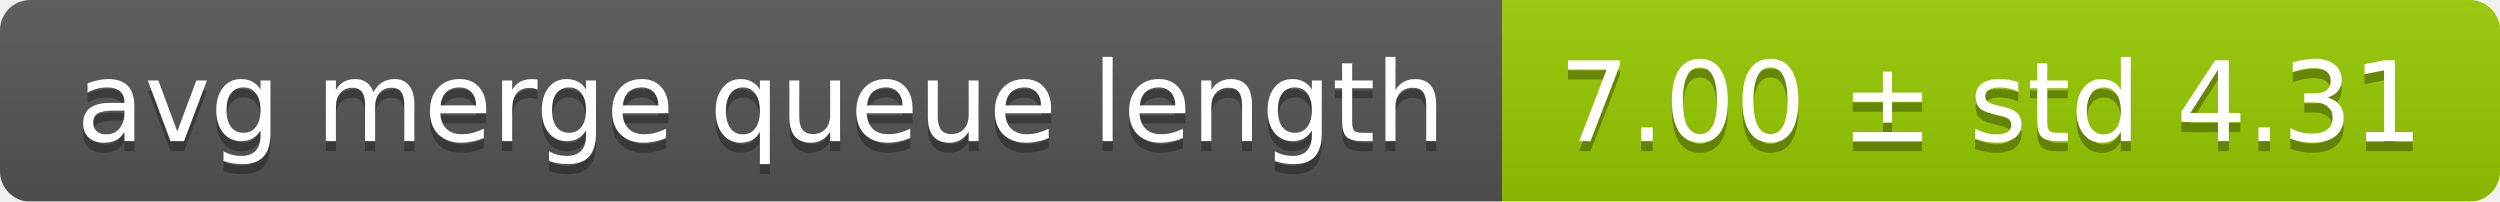
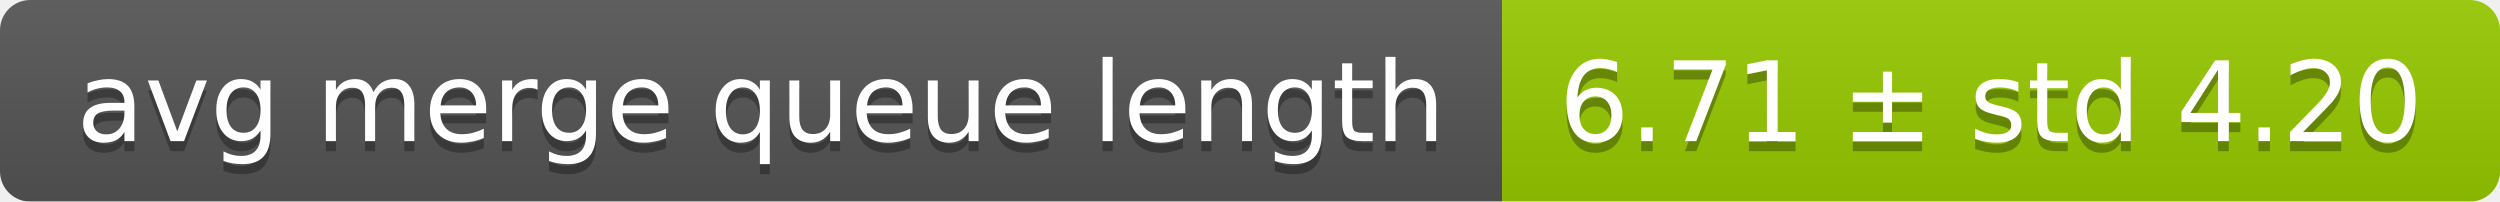
<svg xmlns="http://www.w3.org/2000/svg" width="248" height="20">
  <linearGradient id="smooth" x2="0" y2="100%">
    <stop offset="0" stop-color="#bbb" stop-opacity=".1" />
    <stop offset="1" stop-opacity=".1" />
  </linearGradient>
  <mask id="round">
    <rect width="248" height="20" rx="3" fill="#fff" />
  </mask>
  <g mask="url(#round)">
    <rect width="149" height="20" fill="#555" />
    <rect x="149" width="99" height="20" fill="#97ca00" />
    <rect width="248" height="20" fill="url(#smooth)" />
  </g>
  <g fill="#fff" text-anchor="middle" font-family="DejaVu Sans,Verdana,Geneva,sans-serif" font-size="11">
    <text x="75.5" y="15" fill="#010101" fill-opacity=".3">avg merge queue length</text>
    <text x="75.5" y="14">avg merge queue length</text>
-     <text x="197.5" y="15" fill="#010101" fill-opacity=".3">7.00 ± std 4.31</text>
-     <text x="197.5" y="14">7.00 ± std 4.31</text>
+     <text x="197.5" y="15" fill="#010101" fill-opacity=".3">6.71 ± std 4.20</text>
+     <text x="197.5" y="14">6.71 ± std 4.20</text>
  </g>
</svg>
